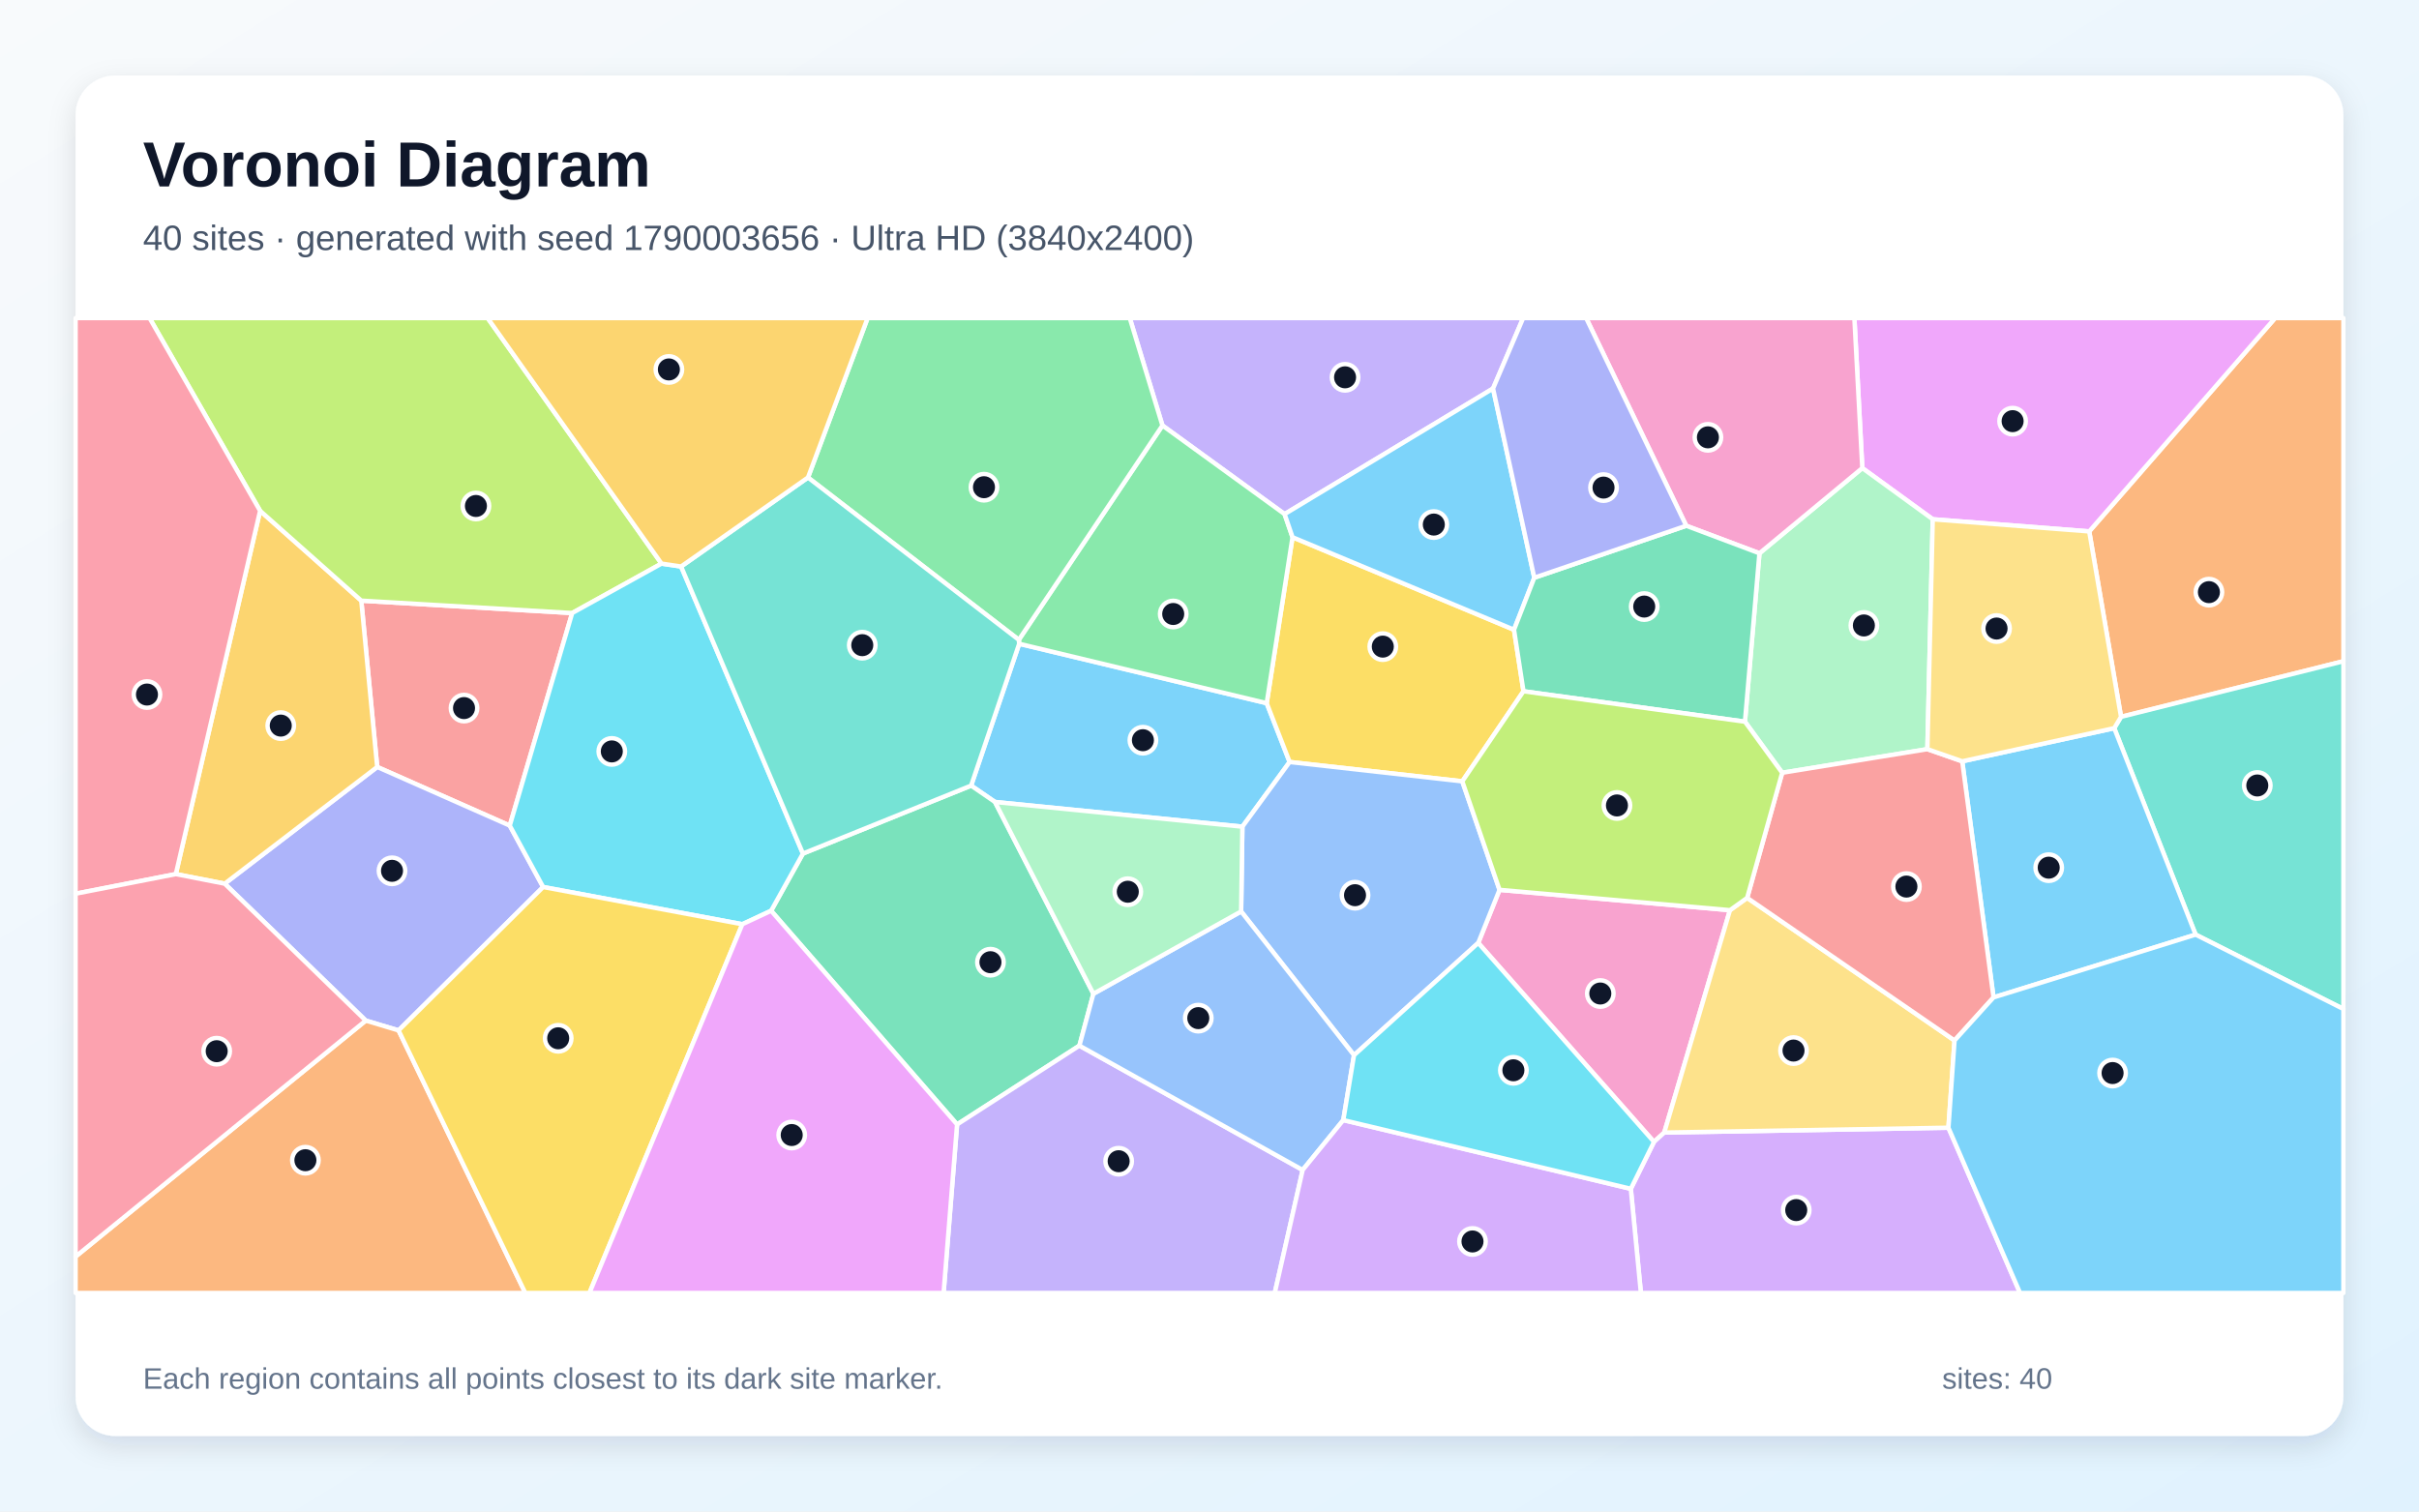
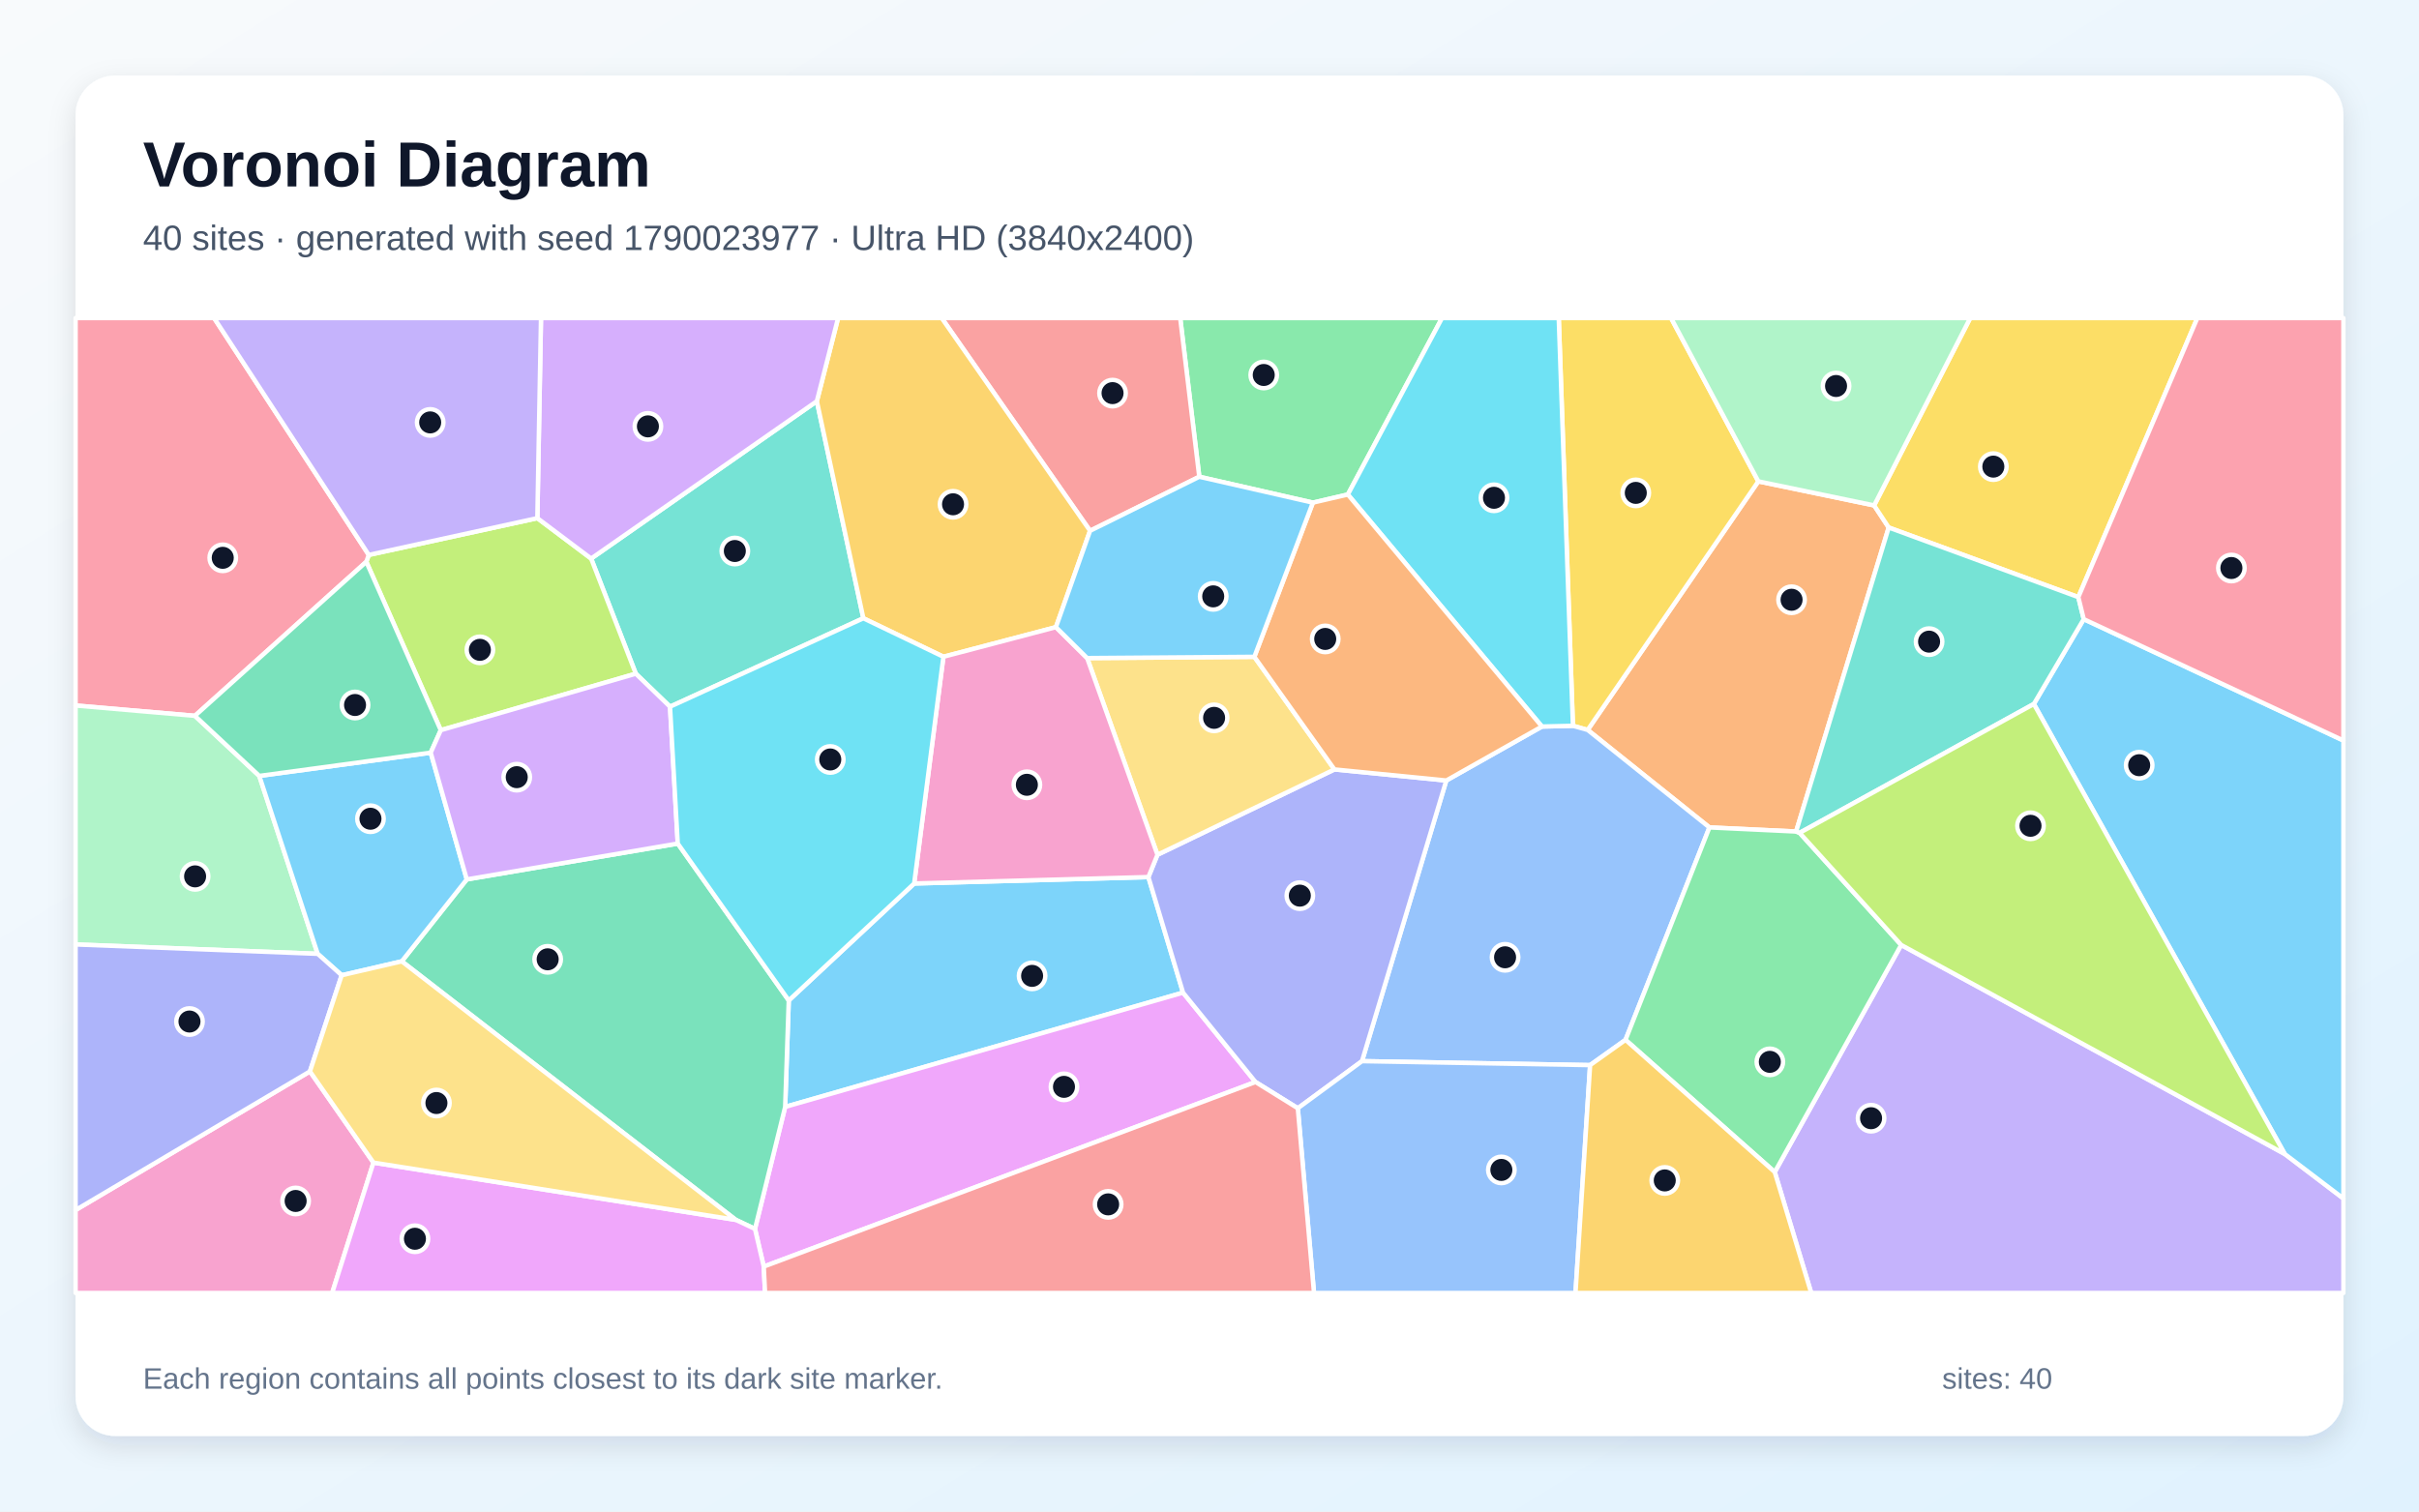
<svg xmlns="http://www.w3.org/2000/svg" width="3840" height="2400" viewBox="0 0 3840 2400" role="img" aria-labelledby="title description">
  <defs>
    <linearGradient id="background" x1="0" y1="0" x2="1" y2="1">
      <stop stop-color="#F8FAFC" />
      <stop offset="1" stop-color="#E0F2FE" />
    </linearGradient>
    <filter id="shadow" x="-5%" y="-5%" width="110%" height="110%">
      <feDropShadow dx="0" dy="15" stdDeviation="22" flood-color="#0F172A" flood-opacity=".12" />
    </filter>
  </defs>
  <rect width="3840" height="2400" fill="url(#background)" />
  <rect x="120" y="120" width="3600" height="2160" rx="63" fill="#FFFFFF" filter="url(#shadow)" />
  <g font-family="Arial, sans-serif">
    <text x="227" y="296" font-size="101" font-weight="700" fill="#0F172A">Voronoi Diagram</text>
-     <text x="227" y="397" font-size="56" fill="#475569">40 sites · generated with seed 1790003656 · Ultra HD (3840x2400)</text>
+     <text x="227" y="397" font-size="56" fill="#475569">40 sites · generated with seed 1790023977 · Ultra HD (3840x2400)</text>
  </g>
  <g stroke="#FFFFFF" stroke-width="7" stroke-linejoin="round">
-     <polygon points="1579.5,1273.4 1541.6,1247.4 1617.9,1022.2 2010.8,1116.5 2047.2,1209.9 1972.2,1312.6" fill="#38BDF8" fill-opacity="0.65" />
-     <polygon points="2370.1,616.9 2039.2,816.3 1845.3,675.6 1793.4,505.0 2417.9,505.0" fill="#A78BFA" fill-opacity="0.65" />
-     <polygon points="2346.6,1497.2 2380.4,1412.9 2746.2,1445.2 2641.9,1798.3 2625.6,1813.1" fill="#F472B6" fill-opacity="0.65" />
-     <polygon points="3367.0,1138.2 3316.5,843.8 3611.6,505.0 3720.0,505.0 3720.0,1049.9" fill="#FB923C" fill-opacity="0.65" />
-     <polygon points="2403.4,999.9 2418.4,1097.6 2321.3,1240.6 2047.2,1209.9 2010.8,1116.5 2051.8,853.0" fill="#FACC15" fill-opacity="0.65" />
-     <polygon points="1617.3,1015.9 1845.3,675.6 2039.2,816.3 2051.8,853.0 2010.8,1116.5 1617.9,1022.2" fill="#4ADE80" fill-opacity="0.65" />
-     <polygon points="3485.4,1484.0 3356.2,1156.2 3367.0,1138.2 3720.0,1049.9 3720.0,1602.1" fill="#2DD4BF" fill-opacity="0.65" />
-     <polygon points="2149.4,1675.5 1970.2,1447.2 1972.2,1312.6 2047.2,1209.9 2321.3,1240.6 2380.4,1412.9 2346.6,1497.2" fill="#60A5FA" fill-opacity="0.65" />
-     <polygon points="3316.5,843.8 3068.1,824.5 2956.3,743.2 2943.7,505.0 3611.6,505.0" fill="#E879F9" fill-opacity="0.65" />
-     <polygon points="1224.1,1446.1 1274.6,1355.3 1541.6,1247.4 1579.5,1273.4 1735.7,1577.9 1713.5,1660.3 1519.3,1785.4" fill="#34D399" fill-opacity="0.65" />
-     <polygon points="809.2,1310.9 598.8,1217.8 573.5,953.7 908.3,973.4" fill="#F87171" fill-opacity="0.65" />
-     <polygon points="632.7,1636.1 580.6,1620.5 356.7,1403.1 598.8,1217.8 809.2,1310.9 862.2,1408.4" fill="#818CF8" fill-opacity="0.65" />
-     <polygon points="356.7,1403.1 279.1,1387.9 412.9,811.1 573.5,953.7 598.8,1217.8" fill="#FBBF24" fill-opacity="0.65" />
-     <polygon points="1050.1,894.9 908.3,973.4 573.5,953.7 412.9,811.1 237.4,505.0 774.1,505.0" fill="#A3E635" fill-opacity="0.65" />
-     <polygon points="2588.8,1887.6 2625.6,1813.1 2641.9,1798.3 3093.0,1790.6 3206.7,2053.0 2604.8,2053.0" fill="#C084FC" fill-opacity="0.65" />
-     <polygon points="412.9,811.1 279.1,1387.9 120.0,1419.0 120.0,505.0 237.4,505.0" fill="#FB7185" fill-opacity="0.65" />
-     <polygon points="1178.4,1467.5 862.2,1408.4 809.2,1310.9 908.3,973.4 1050.1,894.9 1081.2,899.5 1274.6,1355.3 1224.1,1446.1" fill="#22D3EE" fill-opacity="0.65" />
-     <polygon points="3059.6,1189.5 2829.1,1227.0 2770.0,1145.9 2793.0,878.5 2956.3,743.2 3068.1,824.5" fill="#86EFAC" fill-opacity="0.65" />
-     <polygon points="2773.5,1425.6 3102.7,1652.1 3093.0,1790.6 2641.9,1798.3 2746.2,1445.2" fill="#FCD34D" fill-opacity="0.65" />
-     <polygon points="3164.6,1583.7 3114.9,1208.8 3356.2,1156.2 3485.4,1484.0" fill="#38BDF8" fill-opacity="0.65" />
-     <polygon points="2435.6,917.3 2403.4,999.9 2051.8,853.0 2039.2,816.3 2370.1,616.9" fill="#38BDF8" fill-opacity="0.65" />
-     <polygon points="1519.3,1785.4 1713.5,1660.3 2067.9,1857.7 2023.6,2053.0 1497.9,2053.0" fill="#A78BFA" fill-opacity="0.65" />
-     <polygon points="2956.3,743.2 2793.0,878.5 2676.8,834.8 2517.9,505.0 2943.7,505.0" fill="#F472B6" fill-opacity="0.65" />
-     <polygon points="120.0,1995.2 580.6,1620.5 632.7,1636.1 833.9,2053.0 120.0,2053.0" fill="#FB923C" fill-opacity="0.65" />
-     <polygon points="632.7,1636.1 862.2,1408.4 1178.4,1467.5 935.7,2053.0 833.9,2053.0" fill="#FACC15" fill-opacity="0.65" />
-     <polygon points="1845.3,675.6 1617.3,1015.9 1282.6,758.2 1377.3,505.0 1793.4,505.0" fill="#4ADE80" fill-opacity="0.65" />
-     <polygon points="1274.6,1355.3 1081.2,899.5 1282.6,758.2 1617.3,1015.9 1617.9,1022.2 1541.6,1247.4" fill="#2DD4BF" fill-opacity="0.65" />
-     <polygon points="2132.4,1778.5 2067.9,1857.7 1713.5,1660.3 1735.7,1577.9 1970.2,1447.2 2149.4,1675.5" fill="#60A5FA" fill-opacity="0.65" />
-     <polygon points="1178.4,1467.5 1224.1,1446.1 1519.3,1785.4 1497.9,2053.0 935.7,2053.0" fill="#E879F9" fill-opacity="0.65" />
-     <polygon points="2676.8,834.8 2793.0,878.5 2770.0,1145.9 2418.4,1097.6 2403.4,999.9 2435.6,917.3" fill="#34D399" fill-opacity="0.65" />
-     <polygon points="3114.9,1208.8 3164.6,1583.7 3102.7,1652.1 2773.5,1425.6 2829.1,1227.0 3059.6,1189.5" fill="#F87171" fill-opacity="0.65" />
-     <polygon points="2676.8,834.8 2435.6,917.3 2370.1,616.9 2417.9,505.0 2517.9,505.0" fill="#818CF8" fill-opacity="0.65" />
-     <polygon points="1282.6,758.2 1081.2,899.5 1050.1,894.9 774.1,505.0 1377.3,505.0" fill="#FBBF24" fill-opacity="0.65" />
-     <polygon points="2770.0,1145.9 2829.1,1227.0 2773.5,1425.6 2746.2,1445.2 2380.4,1412.9 2321.3,1240.6 2418.4,1097.6" fill="#A3E635" fill-opacity="0.65" />
-     <polygon points="2067.9,1857.7 2132.4,1778.5 2588.8,1887.6 2604.8,2053.0 2023.6,2053.0" fill="#C084FC" fill-opacity="0.65" />
-     <polygon points="120.0,1995.2 120.0,1419.0 279.1,1387.9 356.7,1403.1 580.6,1620.5" fill="#FB7185" fill-opacity="0.65" />
-     <polygon points="2132.4,1778.5 2149.4,1675.5 2346.6,1497.2 2625.6,1813.1 2588.8,1887.6" fill="#22D3EE" fill-opacity="0.65" />
-     <polygon points="1735.7,1577.9 1579.5,1273.4 1972.2,1312.6 1970.2,1447.2" fill="#86EFAC" fill-opacity="0.65" />
-     <polygon points="3114.9,1208.8 3059.6,1189.5 3068.1,824.5 3316.5,843.8 3367.0,1138.2 3356.2,1156.2" fill="#FCD34D" fill-opacity="0.65" />
-     <polygon points="3093.0,1790.6 3102.7,1652.1 3164.6,1583.7 3485.4,1484.0 3720.0,1602.1 3720.0,2053.0 3206.7,2053.0" fill="#38BDF8" fill-opacity="0.65" />
+     <polygon points="1451.2,1402.8 1823.0,1392.6 1878.0,1576.1 1246.4,1757.5 1252.1,1588.5" fill="#38BDF8" fill-opacity="0.65" />
+     <polygon points="2817.3,1861.0 3018.0,1500.4 3626.9,1832.3 3720.0,1903.0 3720.0,2053.0 2875.2,2053.0" fill="#A78BFA" fill-opacity="0.65" />
+     <polygon points="120.0,1921.3 492.0,1701.2 592.8,1846.0 527.3,2053.0 120.0,2053.0" fill="#F472B6" fill-opacity="0.65" />
+     <polygon points="2975.1,802.5 2998.2,837.6 2851.2,1320.3 2713.6,1313.8 2520.3,1159.0 2791.2,764.3" fill="#FB923C" fill-opacity="0.65" />
+     <polygon points="2791.2,764.3 2520.3,1159.0 2496.9,1152.4 2474.4,505.0 2652.7,505.0" fill="#FACC15" fill-opacity="0.65" />
+     <polygon points="2139.6,785.2 2084.1,798.1 1903.8,757.0 1873.5,505.0 2289.1,505.0" fill="#4ADE80" fill-opacity="0.65" />
+     <polygon points="1063.6,1122.1 1009.3,1069.7 938.4,886.9 1296.7,637.0 1370.5,981.7" fill="#2DD4BF" fill-opacity="0.65" />
+     <polygon points="2524.2,1691.2 2162.1,1684.9 2295.9,1239.3 2447.7,1153.6 2496.9,1152.4 2520.3,1159.0 2713.6,1313.8 2580.4,1651.1" fill="#60A5FA" fill-opacity="0.65" />
+     <polygon points="1212.4,2011.1 1198.5,1951.3 1246.4,1757.5 1878.0,1576.1 1993.0,1718.0" fill="#E879F9" fill-opacity="0.65" />
+     <polygon points="1168.0,1936.9 637.8,1526.4 741.0,1396.3 1075.9,1339.4 1252.1,1588.5 1246.4,1757.5 1198.5,1951.3" fill="#34D399" fill-opacity="0.65" />
+     <polygon points="1903.8,757.0 1730.4,842.8 1494.9,505.0 1873.5,505.0" fill="#F87171" fill-opacity="0.65" />
+     <polygon points="2060.2,1759.7 1993.0,1718.0 1878.0,1576.1 1823.0,1392.6 1837.4,1357.2 2118.3,1221.7 2295.9,1239.3 2162.1,1684.9" fill="#818CF8" fill-opacity="0.65" />
+     <polygon points="1730.4,842.8 1676.2,995.8 1497.6,1042.8 1370.5,981.7 1296.7,637.0 1330.4,505.0 1494.9,505.0" fill="#FBBF24" fill-opacity="0.65" />
+     <polygon points="699.7,1159.4 581.5,892.0 585.4,881.1 853.0,822.7 938.4,886.9 1009.3,1069.7" fill="#A3E635" fill-opacity="0.65" />
+     <polygon points="1296.7,637.0 938.4,886.9 853.0,822.7 858.8,505.0 1330.4,505.0" fill="#C084FC" fill-opacity="0.65" />
+     <polygon points="585.4,881.1 581.5,892.0 309.4,1136.6 120.0,1120.2 120.0,505.0 339.9,505.0" fill="#FB7185" fill-opacity="0.65" />
+     <polygon points="2496.9,1152.4 2447.7,1153.6 2139.6,785.2 2289.1,505.0 2474.4,505.0" fill="#22D3EE" fill-opacity="0.65" />
+     <polygon points="309.4,1136.6 411.6,1232.0 504.3,1514.5 120.0,1499.6 120.0,1120.2" fill="#86EFAC" fill-opacity="0.65" />
+     <polygon points="1725.8,1044.9 1991.2,1042.9 2118.3,1221.7 1837.4,1357.2" fill="#FCD34D" fill-opacity="0.65" />
+     <polygon points="542.4,1548.5 504.3,1514.5 411.6,1232.0 683.7,1195.1 741.0,1396.3 637.8,1526.4" fill="#38BDF8" fill-opacity="0.65" />
+     <polygon points="3626.9,1832.3 3228.6,1117.8 3307.8,983.1 3720.0,1175.8 3720.0,1903.0" fill="#38BDF8" fill-opacity="0.65" />
+     <polygon points="853.0,822.7 585.4,881.1 339.9,505.0 858.8,505.0" fill="#A78BFA" fill-opacity="0.65" />
+     <polygon points="1497.6,1042.8 1676.2,995.8 1725.8,1044.9 1837.4,1357.2 1823.0,1392.6 1451.2,1402.8" fill="#F472B6" fill-opacity="0.65" />
+     <polygon points="1991.2,1042.9 2084.1,798.1 2139.6,785.2 2447.7,1153.6 2295.9,1239.3 2118.3,1221.7" fill="#FB923C" fill-opacity="0.65" />
+     <polygon points="3299.2,948.1 2998.2,837.6 2975.1,802.5 3127.6,505.0 3488.1,505.0" fill="#FACC15" fill-opacity="0.65" />
+     <polygon points="2580.4,1651.1 2713.6,1313.8 2851.2,1320.3 2856.8,1322.4 3018.0,1500.4 2817.3,1861.0" fill="#4ADE80" fill-opacity="0.65" />
+     <polygon points="3299.2,948.1 3307.8,983.1 3228.6,1117.8 2856.8,1322.4 2851.2,1320.3 2998.2,837.6" fill="#2DD4BF" fill-opacity="0.65" />
+     <polygon points="2060.2,1759.7 2162.1,1684.9 2524.2,1691.2 2501.0,2053.0 2085.9,2053.0" fill="#60A5FA" fill-opacity="0.65" />
+     <polygon points="592.8,1846.0 1168.0,1936.9 1198.5,1951.3 1212.4,2011.1 1214.5,2053.0 527.3,2053.0" fill="#E879F9" fill-opacity="0.65" />
+     <polygon points="683.7,1195.1 411.6,1232.0 309.4,1136.6 581.5,892.0 699.7,1159.4" fill="#34D399" fill-opacity="0.65" />
+     <polygon points="1212.4,2011.1 1993.0,1718.0 2060.2,1759.7 2085.9,2053.0 1214.5,2053.0" fill="#F87171" fill-opacity="0.65" />
+     <polygon points="504.3,1514.5 542.4,1548.5 492.0,1701.2 120.0,1921.3 120.0,1499.6" fill="#818CF8" fill-opacity="0.65" />
+     <polygon points="2524.2,1691.2 2580.4,1651.1 2817.3,1861.0 2875.2,2053.0 2501.0,2053.0" fill="#FBBF24" fill-opacity="0.65" />
+     <polygon points="3228.6,1117.8 3626.9,1832.3 3018.0,1500.4 2856.8,1322.4" fill="#A3E635" fill-opacity="0.65" />
+     <polygon points="1075.9,1339.4 741.0,1396.3 683.7,1195.1 699.7,1159.4 1009.3,1069.7 1063.6,1122.1" fill="#C084FC" fill-opacity="0.65" />
+     <polygon points="3307.8,983.1 3299.2,948.1 3488.1,505.0 3720.0,505.0 3720.0,1175.8" fill="#FB7185" fill-opacity="0.65" />
+     <polygon points="1075.9,1339.4 1063.6,1122.1 1370.5,981.7 1497.6,1042.8 1451.2,1402.8 1252.1,1588.5" fill="#22D3EE" fill-opacity="0.65" />
+     <polygon points="2975.1,802.5 2791.2,764.3 2652.7,505.0 3127.6,505.0" fill="#86EFAC" fill-opacity="0.65" />
+     <polygon points="592.8,1846.0 492.0,1701.2 542.4,1548.5 637.8,1526.4 1168.0,1936.9" fill="#FCD34D" fill-opacity="0.65" />
+     <polygon points="1991.2,1042.9 1725.8,1044.9 1676.2,995.8 1730.4,842.8 1903.8,757.0 2084.1,798.1" fill="#38BDF8" fill-opacity="0.65" />
  </g>
  <g>
-     <circle cx="1814.3" cy="1175.3" r="21" fill="#0F172A" stroke="#FFFFFF" stroke-width="7" />
-     <circle cx="2135.2" cy="599.1" r="21" fill="#0F172A" stroke="#FFFFFF" stroke-width="7" />
-     <circle cx="2540.4" cy="1577.5" r="21" fill="#0F172A" stroke="#FFFFFF" stroke-width="7" />
-     <circle cx="3506.5" cy="940.2" r="21" fill="#0F172A" stroke="#FFFFFF" stroke-width="7" />
-     <circle cx="2195.1" cy="1026.7" r="21" fill="#0F172A" stroke="#FFFFFF" stroke-width="7" />
-     <circle cx="1862.4" cy="974.9" r="21" fill="#0F172A" stroke="#FFFFFF" stroke-width="7" />
-     <circle cx="3583.3" cy="1247.2" r="21" fill="#0F172A" stroke="#FFFFFF" stroke-width="7" />
-     <circle cx="2151.0" cy="1421.4" r="21" fill="#0F172A" stroke="#FFFFFF" stroke-width="7" />
-     <circle cx="3194.9" cy="668.7" r="21" fill="#0F172A" stroke="#FFFFFF" stroke-width="7" />
-     <circle cx="1572.3" cy="1527.8" r="21" fill="#0F172A" stroke="#FFFFFF" stroke-width="7" />
-     <circle cx="736.6" cy="1124.3" r="21" fill="#0F172A" stroke="#FFFFFF" stroke-width="7" />
-     <circle cx="622.3" cy="1382.7" r="21" fill="#0F172A" stroke="#FFFFFF" stroke-width="7" />
-     <circle cx="445.7" cy="1152.1" r="21" fill="#0F172A" stroke="#FFFFFF" stroke-width="7" />
-     <circle cx="755.5" cy="803.4" r="21" fill="#0F172A" stroke="#FFFFFF" stroke-width="7" />
-     <circle cx="2851.4" cy="1921.4" r="21" fill="#0F172A" stroke="#FFFFFF" stroke-width="7" />
-     <circle cx="233.3" cy="1102.8" r="21" fill="#0F172A" stroke="#FFFFFF" stroke-width="7" />
-     <circle cx="971.2" cy="1193.1" r="21" fill="#0F172A" stroke="#FFFFFF" stroke-width="7" />
-     <circle cx="2958.8" cy="993.1" r="21" fill="#0F172A" stroke="#FFFFFF" stroke-width="7" />
-     <circle cx="2847.1" cy="1668.1" r="21" fill="#0F172A" stroke="#FFFFFF" stroke-width="7" />
-     <circle cx="3252.2" cy="1377.7" r="21" fill="#0F172A" stroke="#FFFFFF" stroke-width="7" />
-     <circle cx="2276.1" cy="832.9" r="21" fill="#0F172A" stroke="#FFFFFF" stroke-width="7" />
-     <circle cx="1775.8" cy="1843.8" r="21" fill="#0F172A" stroke="#FFFFFF" stroke-width="7" />
-     <circle cx="2711.2" cy="694.4" r="21" fill="#0F172A" stroke="#FFFFFF" stroke-width="7" />
-     <circle cx="484.8" cy="1842.2" r="21" fill="#0F172A" stroke="#FFFFFF" stroke-width="7" />
-     <circle cx="886.1" cy="1648.6" r="21" fill="#0F172A" stroke="#FFFFFF" stroke-width="7" />
-     <circle cx="1562.0" cy="773.6" r="21" fill="#0F172A" stroke="#FFFFFF" stroke-width="7" />
-     <circle cx="1368.8" cy="1024.4" r="21" fill="#0F172A" stroke="#FFFFFF" stroke-width="7" />
-     <circle cx="1902.2" cy="1616.6" r="21" fill="#0F172A" stroke="#FFFFFF" stroke-width="7" />
-     <circle cx="1256.8" cy="1802.2" r="21" fill="#0F172A" stroke="#FFFFFF" stroke-width="7" />
-     <circle cx="2610.1" cy="963.1" r="21" fill="#0F172A" stroke="#FFFFFF" stroke-width="7" />
-     <circle cx="3026.3" cy="1407.7" r="21" fill="#0F172A" stroke="#FFFFFF" stroke-width="7" />
-     <circle cx="2545.5" cy="774.2" r="21" fill="#0F172A" stroke="#FFFFFF" stroke-width="7" />
-     <circle cx="1061.8" cy="586.6" r="21" fill="#0F172A" stroke="#FFFFFF" stroke-width="7" />
-     <circle cx="2566.8" cy="1278.9" r="21" fill="#0F172A" stroke="#FFFFFF" stroke-width="7" />
-     <circle cx="2337.5" cy="1971.2" r="21" fill="#0F172A" stroke="#FFFFFF" stroke-width="7" />
-     <circle cx="344.0" cy="1669.1" r="21" fill="#0F172A" stroke="#FFFFFF" stroke-width="7" />
-     <circle cx="2402.4" cy="1699.4" r="21" fill="#0F172A" stroke="#FFFFFF" stroke-width="7" />
-     <circle cx="1790.3" cy="1415.9" r="21" fill="#0F172A" stroke="#FFFFFF" stroke-width="7" />
-     <circle cx="3169.4" cy="998.0" r="21" fill="#0F172A" stroke="#FFFFFF" stroke-width="7" />
-     <circle cx="3353.6" cy="1703.8" r="21" fill="#0F172A" stroke="#FFFFFF" stroke-width="7" />
+     <circle cx="1638.4" cy="1549.5" r="21" fill="#0F172A" stroke="#FFFFFF" stroke-width="7" />
+     <circle cx="2970.2" cy="1775.5" r="21" fill="#0F172A" stroke="#FFFFFF" stroke-width="7" />
+     <circle cx="469.3" cy="1906.9" r="21" fill="#0F172A" stroke="#FFFFFF" stroke-width="7" />
+     <circle cx="2844.0" cy="952.3" r="21" fill="#0F172A" stroke="#FFFFFF" stroke-width="7" />
+     <circle cx="2596.7" cy="782.6" r="21" fill="#0F172A" stroke="#FFFFFF" stroke-width="7" />
+     <circle cx="2006.1" cy="595.4" r="21" fill="#0F172A" stroke="#FFFFFF" stroke-width="7" />
+     <circle cx="1166.5" cy="874.9" r="21" fill="#0F172A" stroke="#FFFFFF" stroke-width="7" />
+     <circle cx="2389.2" cy="1520.0" r="21" fill="#0F172A" stroke="#FFFFFF" stroke-width="7" />
+     <circle cx="1689.0" cy="1725.7" r="21" fill="#0F172A" stroke="#FFFFFF" stroke-width="7" />
+     <circle cx="869.4" cy="1523.2" r="21" fill="#0F172A" stroke="#FFFFFF" stroke-width="7" />
+     <circle cx="1766.1" cy="624.2" r="21" fill="#0F172A" stroke="#FFFFFF" stroke-width="7" />
+     <circle cx="2063.4" cy="1422.1" r="21" fill="#0F172A" stroke="#FFFFFF" stroke-width="7" />
+     <circle cx="1512.9" cy="800.7" r="21" fill="#0F172A" stroke="#FFFFFF" stroke-width="7" />
+     <circle cx="761.8" cy="1031.8" r="21" fill="#0F172A" stroke="#FFFFFF" stroke-width="7" />
+     <circle cx="1028.5" cy="677.0" r="21" fill="#0F172A" stroke="#FFFFFF" stroke-width="7" />
+     <circle cx="353.6" cy="885.7" r="21" fill="#0F172A" stroke="#FFFFFF" stroke-width="7" />
+     <circle cx="2371.6" cy="790.4" r="21" fill="#0F172A" stroke="#FFFFFF" stroke-width="7" />
+     <circle cx="309.7" cy="1391.5" r="21" fill="#0F172A" stroke="#FFFFFF" stroke-width="7" />
+     <circle cx="1927.3" cy="1139.8" r="21" fill="#0F172A" stroke="#FFFFFF" stroke-width="7" />
+     <circle cx="588.1" cy="1300.0" r="21" fill="#0F172A" stroke="#FFFFFF" stroke-width="7" />
+     <circle cx="3395.8" cy="1215.0" r="21" fill="#0F172A" stroke="#FFFFFF" stroke-width="7" />
+     <circle cx="682.9" cy="670.7" r="21" fill="#0F172A" stroke="#FFFFFF" stroke-width="7" />
+     <circle cx="1630.1" cy="1246.1" r="21" fill="#0F172A" stroke="#FFFFFF" stroke-width="7" />
+     <circle cx="2103.7" cy="1014.5" r="21" fill="#0F172A" stroke="#FFFFFF" stroke-width="7" />
+     <circle cx="3164.3" cy="740.9" r="21" fill="#0F172A" stroke="#FFFFFF" stroke-width="7" />
+     <circle cx="2809.5" cy="1686.0" r="21" fill="#0F172A" stroke="#FFFFFF" stroke-width="7" />
+     <circle cx="3062.3" cy="1018.8" r="21" fill="#0F172A" stroke="#FFFFFF" stroke-width="7" />
+     <circle cx="2383.3" cy="1857.6" r="21" fill="#0F172A" stroke="#FFFFFF" stroke-width="7" />
+     <circle cx="658.7" cy="1966.9" r="21" fill="#0F172A" stroke="#FFFFFF" stroke-width="7" />
+     <circle cx="563.6" cy="1119.4" r="21" fill="#0F172A" stroke="#FFFFFF" stroke-width="7" />
+     <circle cx="1759.1" cy="1912.3" r="21" fill="#0F172A" stroke="#FFFFFF" stroke-width="7" />
+     <circle cx="300.8" cy="1622.0" r="21" fill="#0F172A" stroke="#FFFFFF" stroke-width="7" />
+     <circle cx="2642.7" cy="1874.3" r="21" fill="#0F172A" stroke="#FFFFFF" stroke-width="7" />
+     <circle cx="3223.3" cy="1311.2" r="21" fill="#0F172A" stroke="#FFFFFF" stroke-width="7" />
+     <circle cx="820.3" cy="1234.0" r="21" fill="#0F172A" stroke="#FFFFFF" stroke-width="7" />
+     <circle cx="3542.2" cy="901.9" r="21" fill="#0F172A" stroke="#FFFFFF" stroke-width="7" />
+     <circle cx="1318.0" cy="1205.9" r="21" fill="#0F172A" stroke="#FFFFFF" stroke-width="7" />
+     <circle cx="2914.6" cy="612.9" r="21" fill="#0F172A" stroke="#FFFFFF" stroke-width="7" />
+     <circle cx="692.8" cy="1751.4" r="21" fill="#0F172A" stroke="#FFFFFF" stroke-width="7" />
+     <circle cx="1925.9" cy="946.9" r="21" fill="#0F172A" stroke="#FFFFFF" stroke-width="7" />
  </g>
  <g font-family="Arial, sans-serif" font-size="47" fill="#64748B">
    <text x="227" y="2205">Each region contains all points closest to its dark site marker.</text>
    <text x="3083" y="2205">sites: 40</text>
  </g>
</svg>
